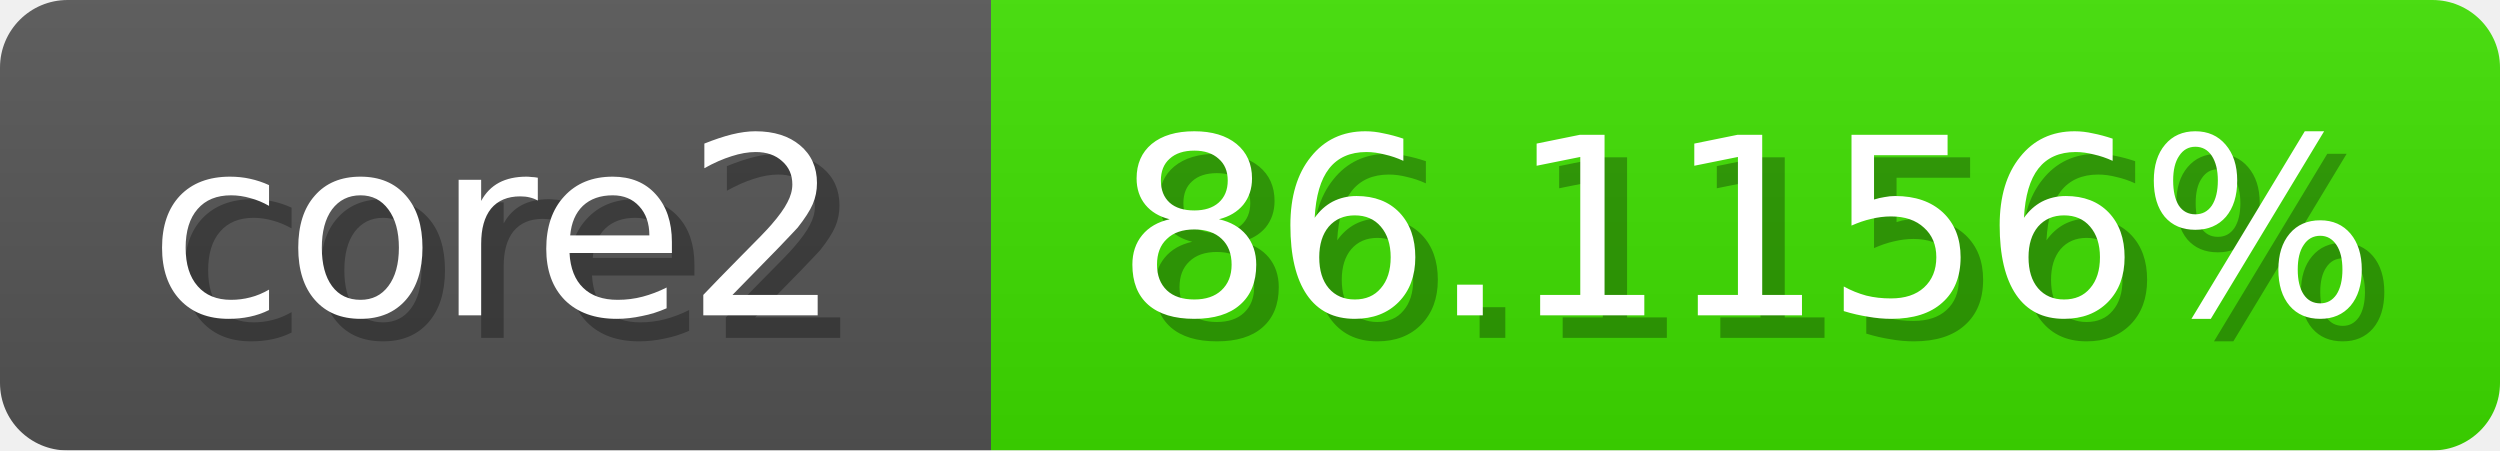
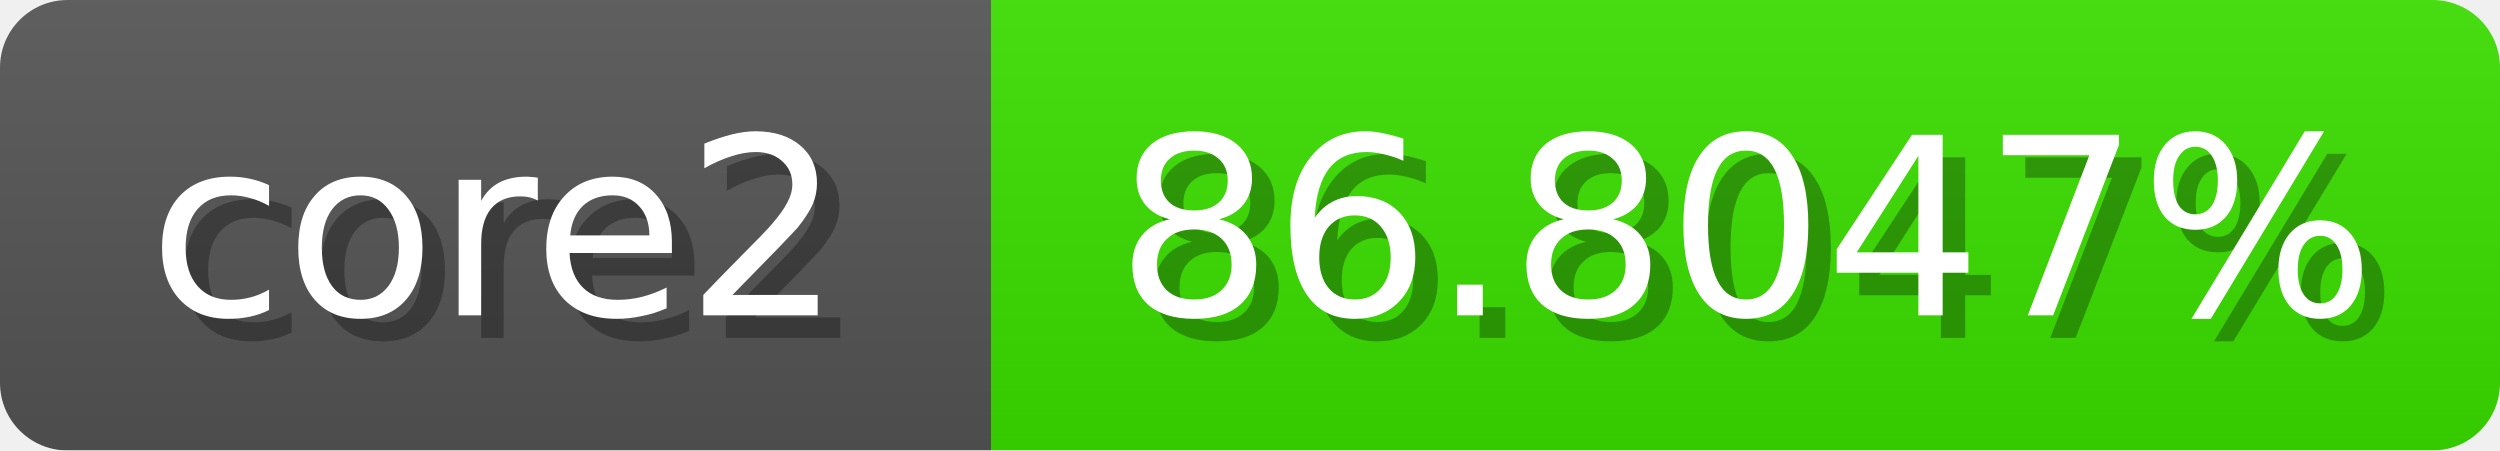
<svg xmlns="http://www.w3.org/2000/svg" width="111" height="20">
  <linearGradient id="b" x2="0" y2="100%">
    <stop offset="0" stop-color="#bbb" stop-opacity=".1" />
    <stop offset="1" stop-opacity=".1" />
  </linearGradient>
  <mask id="anybadge_1">
    <rect width="111" height="20" rx="3" fill="#fff" />
  </mask>
  <g mask="url(#anybadge_1)">
    <path fill="#555" d="M0 0h44v20H0z" />
-     <path fill="#3ee000" d="M44 0h67v20H44z" />
+     <path fill="#3be000" d="M44 0h67v20H44z" />
    <path fill="url(#b)" d="M0 0h111v20H0z" />
  </g>
  <g fill="#fff" text-anchor="middle" font-family="DejaVu Sans,Verdana,Geneva,sans-serif" font-size="11">
    <text x="23.0" y="15" fill="#010101" fill-opacity=".3">core2</text>
    <text x="22.0" y="14">core2</text>
  </g>
  <g fill="#fff" text-anchor="middle" font-family="DejaVu Sans,Verdana,Geneva,sans-serif" font-size="11">
-     <text x="78.5" y="15" fill="#010101" fill-opacity=".3">86.1156%</text>
-     <text x="77.5" y="14">86.1156%</text>
+     <text x="78.5" y="15" fill="#010101" fill-opacity=".3">86.8047%</text>
+     <text x="77.5" y="14">86.8047%</text>
  </g>
</svg>
